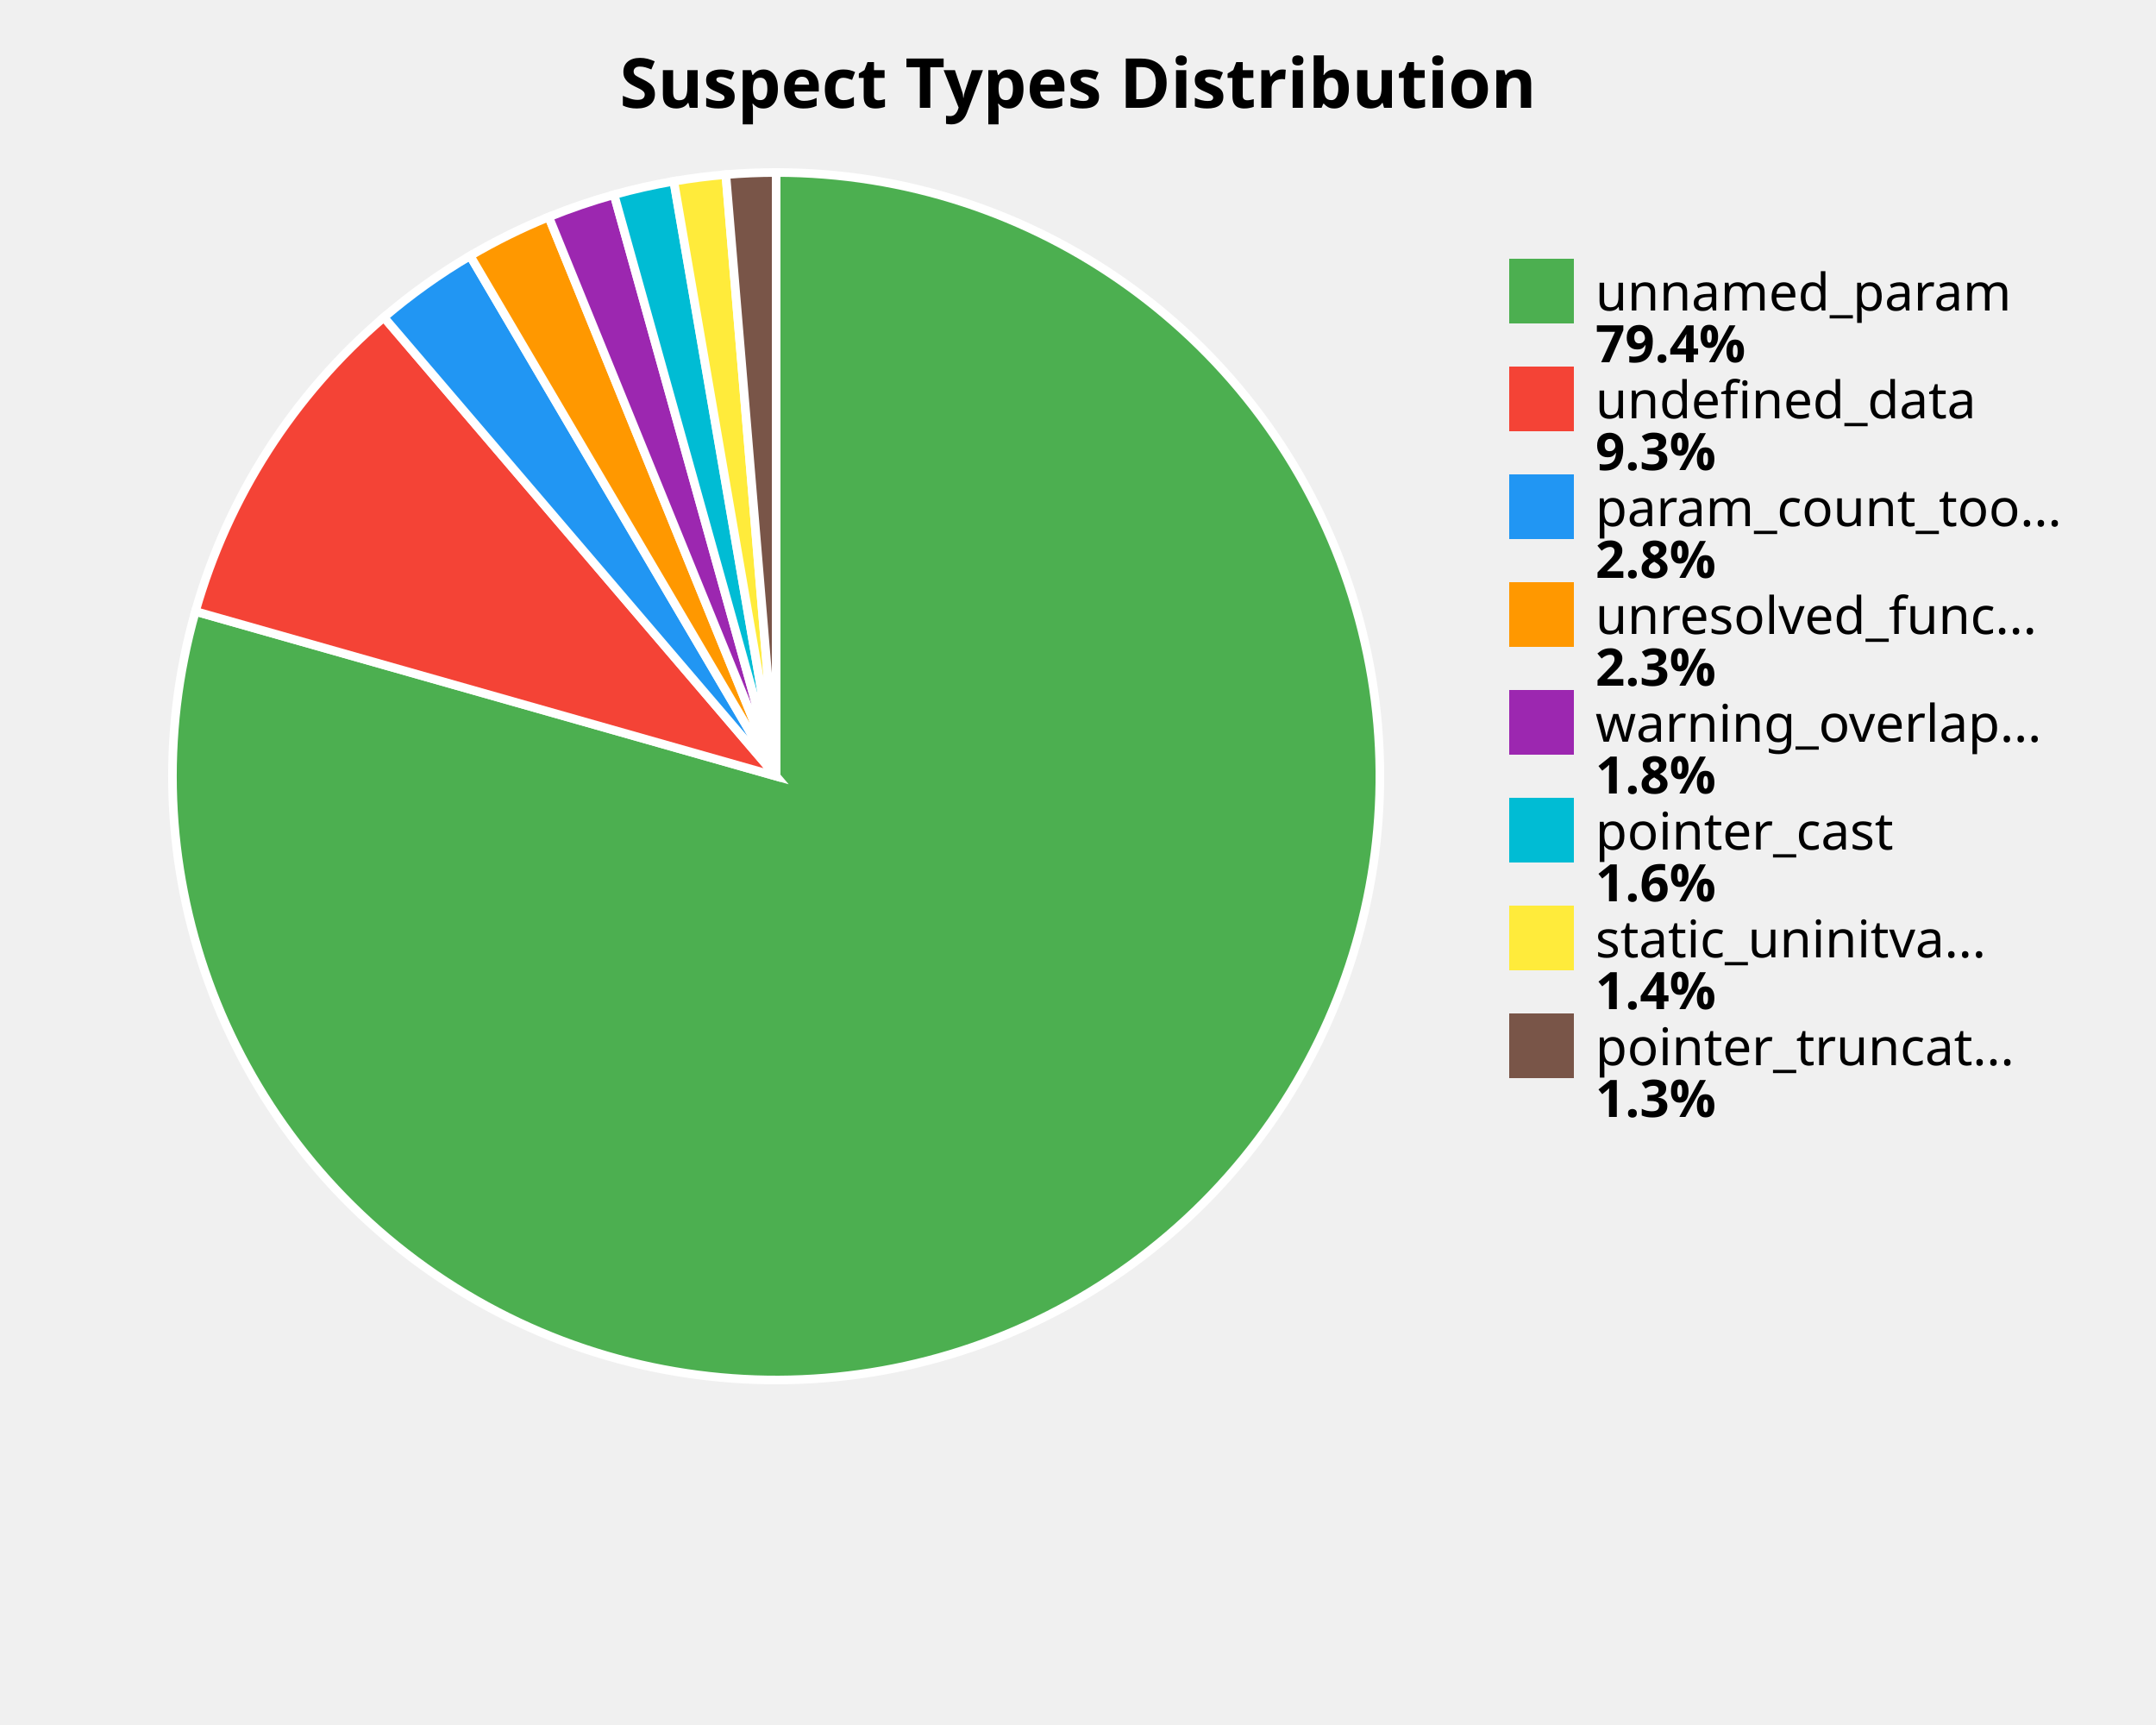
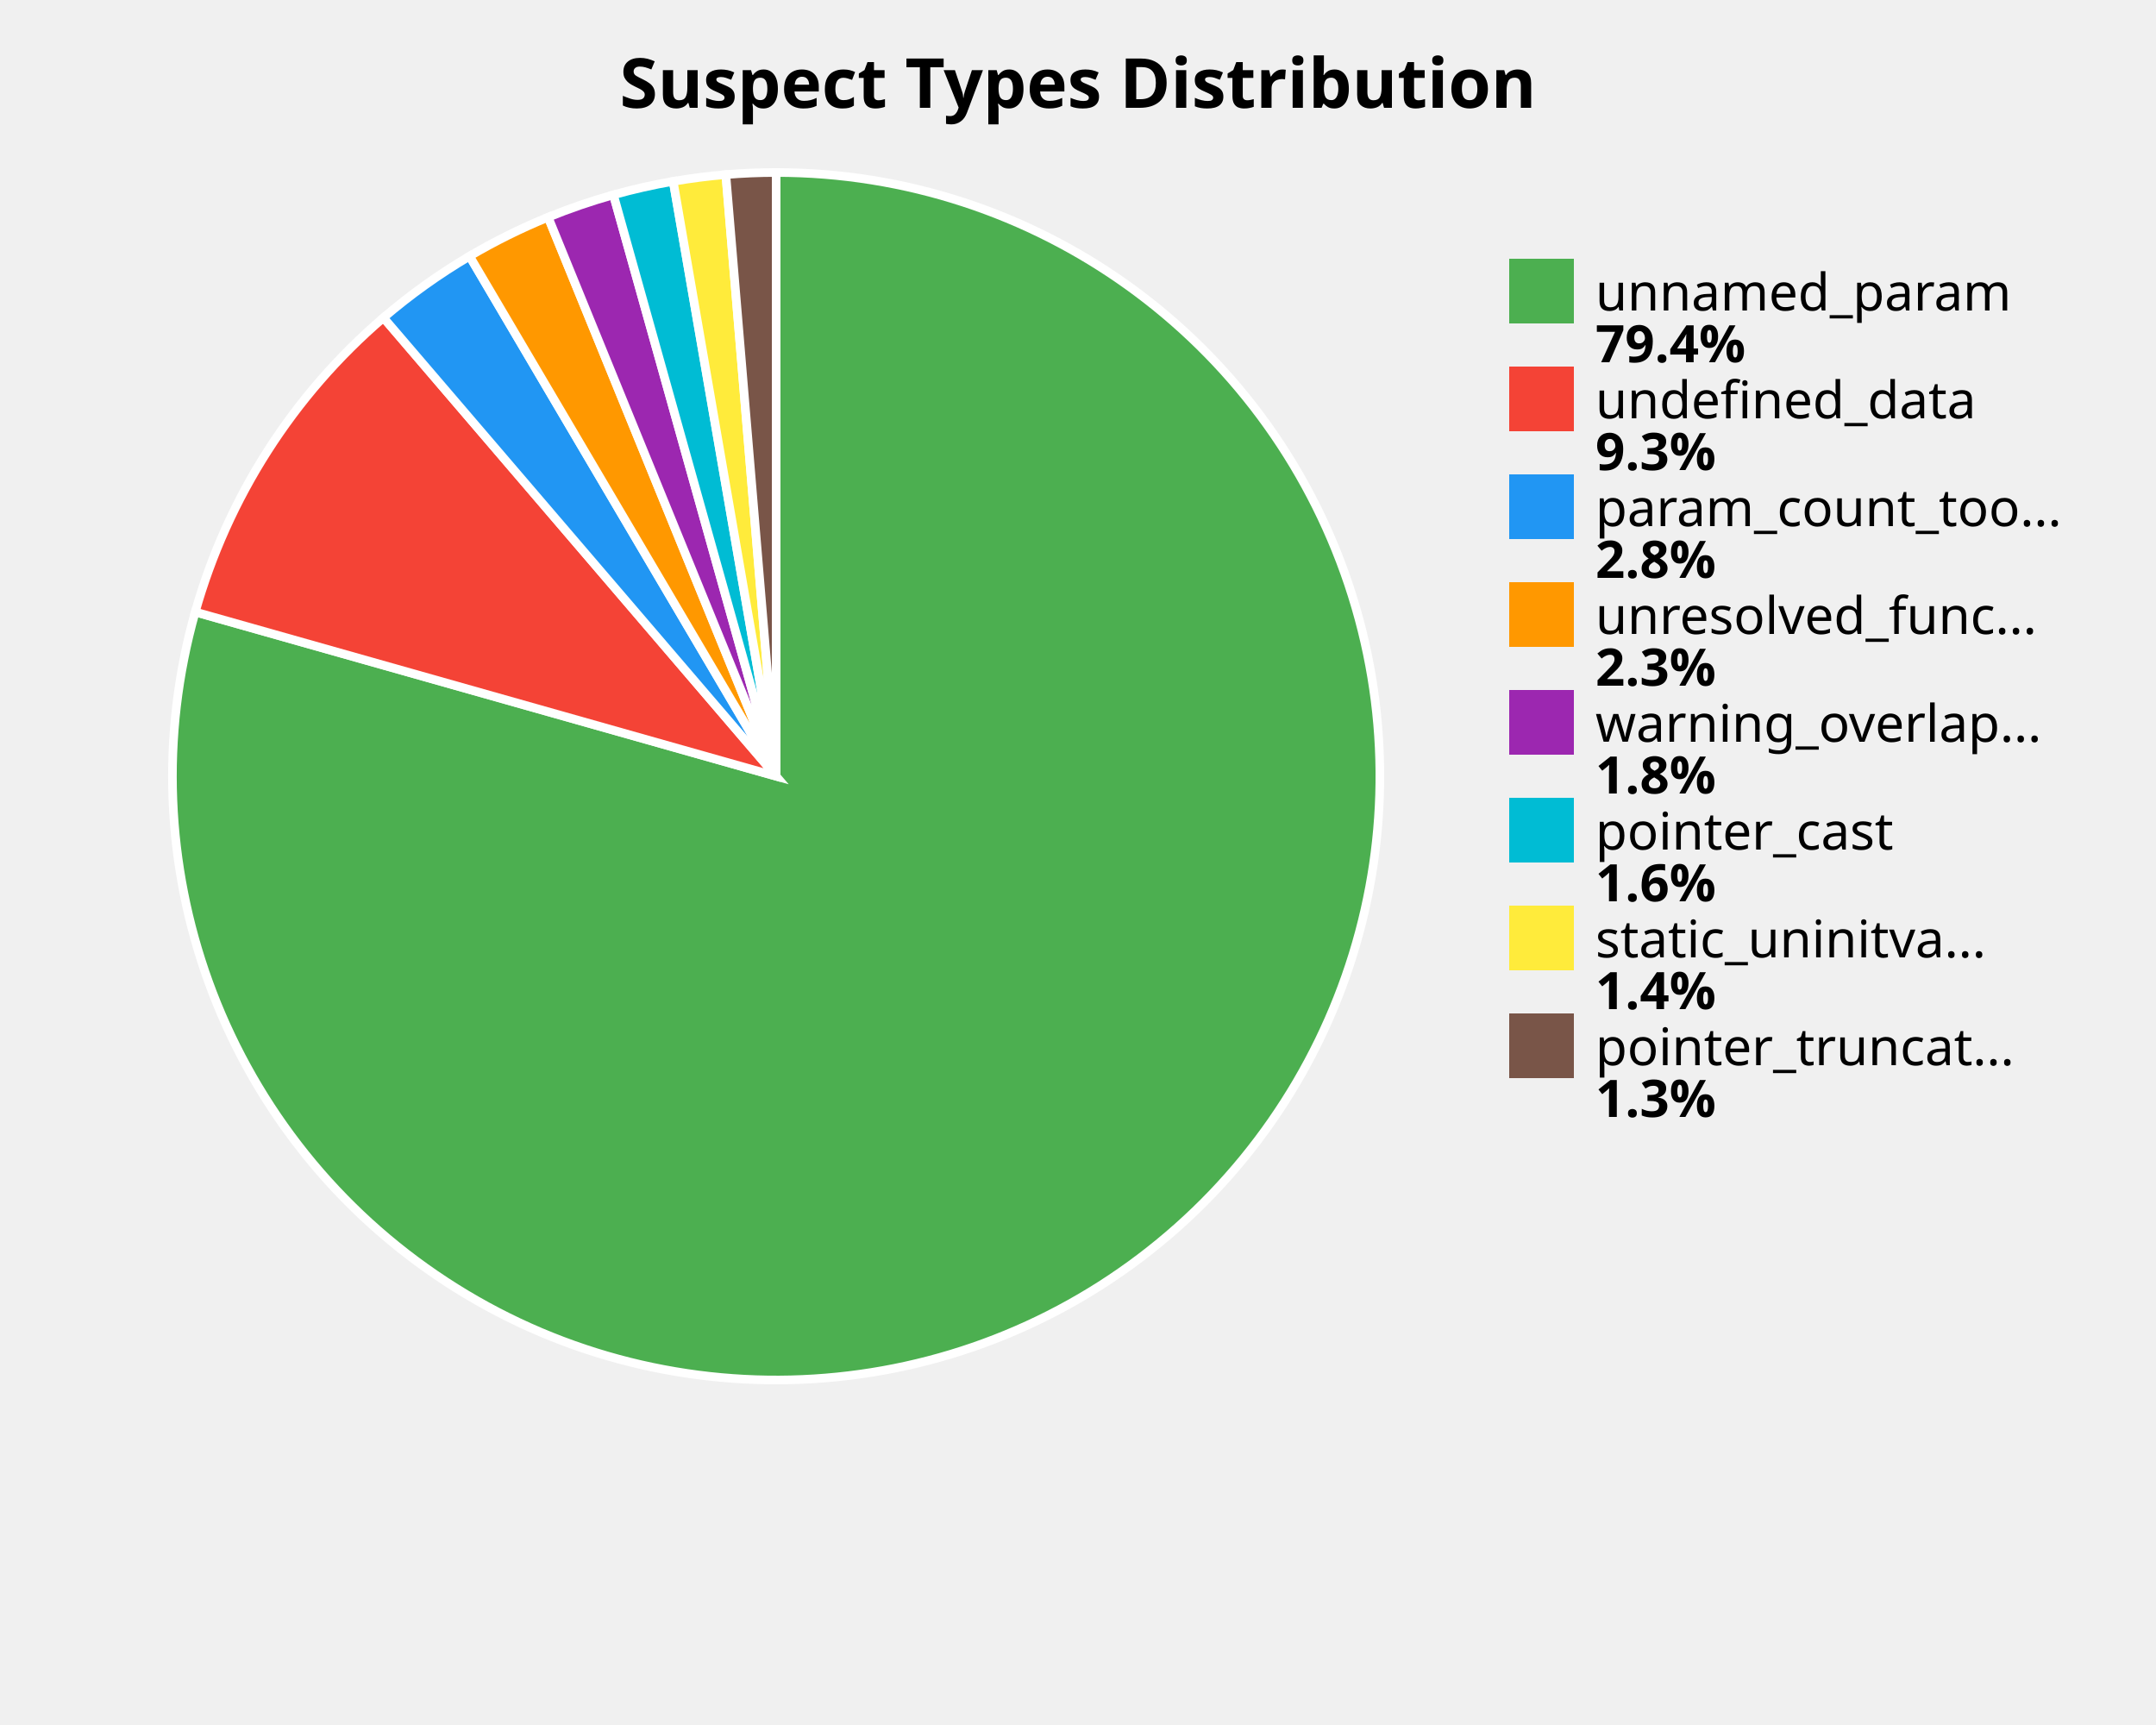
<svg xmlns="http://www.w3.org/2000/svg" width="500" height="400" viewBox="0 0 500 400">
  <style>
    .title { font: bold 16px sans-serif; }
    .label { font: 12px sans-serif; }
    .value { font: bold 12px sans-serif; }
  </style>
  <rect width="100%%" height="100%%" fill="white" />
  <text x="250" y="25" class="title" text-anchor="middle">Suspect Types Distribution</text>
-   <path d="M 180,180 L 180.00,40.00 A 140,140 0 1,1 45.32,141.78 Z" fill="#4CAF50" stroke="white" stroke-width="2" />
-   <path d="M 180,180 L 45.32,141.78 A 140,140 0 0,1 89.04,73.58 Z" fill="#F44336" stroke="white" stroke-width="2" />
-   <path d="M 180,180 L 89.04,73.58 A 140,140 0 0,1 109.03,59.32 Z" fill="#2196F3" stroke="white" stroke-width="2" />
-   <path d="M 180,180 L 109.03,59.32 A 140,140 0 0,1 127.26,50.31 Z" fill="#FF9800" stroke="white" stroke-width="2" />
-   <path d="M 180,180 L 127.26,50.31 A 140,140 0 0,1 142.41,45.14 Z" fill="#9C27B0" stroke="white" stroke-width="2" />
-   <path d="M 180,180 L 142.41,45.14 A 140,140 0 0,1 156.26,42.03 Z" fill="#00BCD4" stroke="white" stroke-width="2" />
-   <path d="M 180,180 L 156.26,42.03 A 140,140 0 0,1 168.33,40.49 Z" fill="#FFEB3B" stroke="white" stroke-width="2" />
+   <path d="M 180,180 L 180.00,40.00 A 140,140 0 1,1 45.28,141.91 Z" fill="#4CAF50" stroke="white" stroke-width="2" />
+   <path d="M 180,180 L 45.28,141.91 A 140,140 0 0,1 88.93,73.67 Z" fill="#F44336" stroke="white" stroke-width="2" />
+   <path d="M 180,180 L 88.93,73.67 A 140,140 0 0,1 108.90,59.40 Z" fill="#2196F3" stroke="white" stroke-width="2" />
+   <path d="M 180,180 L 108.90,59.40 A 140,140 0 0,1 127.12,50.37 Z" fill="#FF9800" stroke="white" stroke-width="2" />
+   <path d="M 180,180 L 127.12,50.37 A 140,140 0 0,1 142.26,45.18 Z" fill="#9C27B0" stroke="white" stroke-width="2" />
+   <path d="M 180,180 L 142.26,45.18 A 140,140 0 0,1 156.12,42.05 Z" fill="#00BCD4" stroke="white" stroke-width="2" />
+   <path d="M 180,180 L 156.12,42.05 A 140,140 0 0,1 168.33,40.49 Z" fill="#FFEB3B" stroke="white" stroke-width="2" />
  <path d="M 180,180 L 168.33,40.49 A 140,140 0 0,1 180.00,40.00 Z" fill="#795548" stroke="white" stroke-width="2" />
  <rect x="350" y="60" width="15" height="15" fill="#4CAF50" />
  <text x="370" y="72" class="label">unnamed_param</text>
  <text x="370" y="84" class="value">79.4%</text>
  <rect x="350" y="85" width="15" height="15" fill="#F44336" />
  <text x="370" y="97" class="label">undefined_data</text>
  <text x="370" y="109" class="value">9.3%</text>
  <rect x="350" y="110" width="15" height="15" fill="#2196F3" />
  <text x="370" y="122" class="label">param_count_too...</text>
  <text x="370" y="134" class="value">2.8%</text>
  <rect x="350" y="135" width="15" height="15" fill="#FF9800" />
  <text x="370" y="147" class="label">unresolved_func...</text>
  <text x="370" y="159" class="value">2.3%</text>
  <rect x="350" y="160" width="15" height="15" fill="#9C27B0" />
  <text x="370" y="172" class="label">warning_overlap...</text>
  <text x="370" y="184" class="value">1.8%</text>
  <rect x="350" y="185" width="15" height="15" fill="#00BCD4" />
  <text x="370" y="197" class="label">pointer_cast</text>
  <text x="370" y="209" class="value">1.6%</text>
  <rect x="350" y="210" width="15" height="15" fill="#FFEB3B" />
  <text x="370" y="222" class="label">static_uninitva...</text>
  <text x="370" y="234" class="value">1.4%</text>
  <rect x="350" y="235" width="15" height="15" fill="#795548" />
  <text x="370" y="247" class="label">pointer_truncat...</text>
  <text x="370" y="259" class="value">1.3%</text>
</svg>
